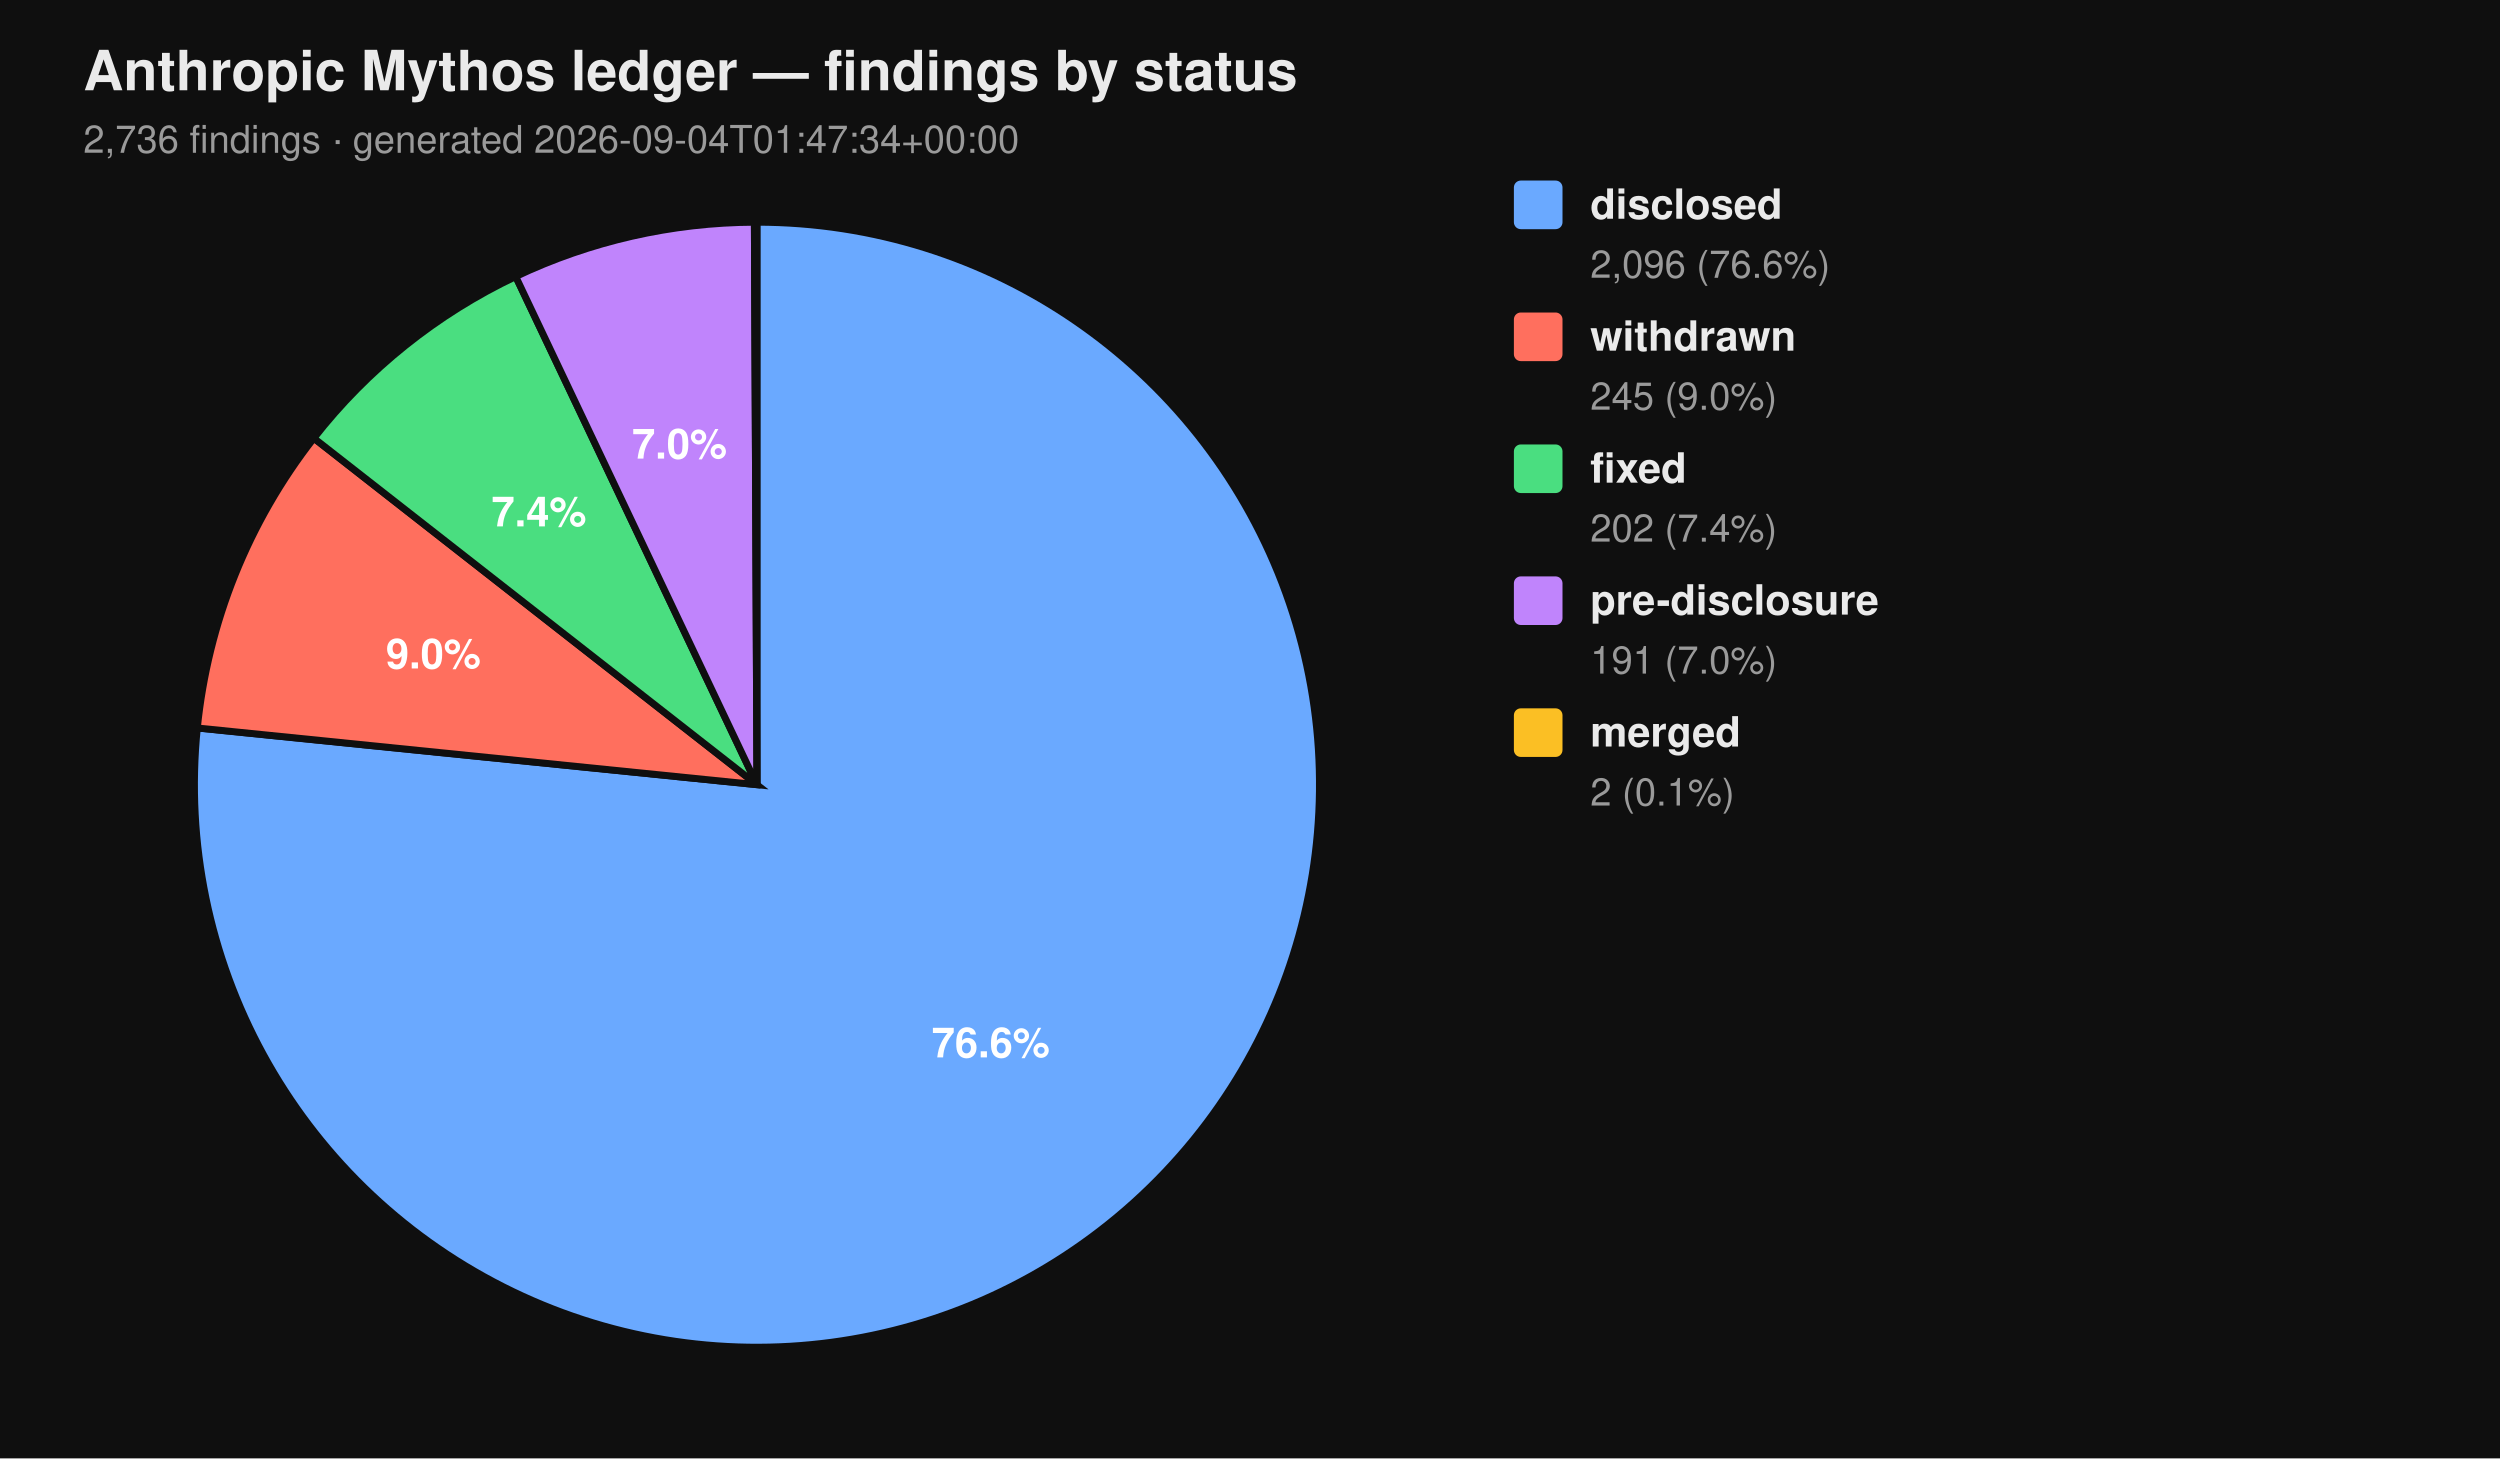
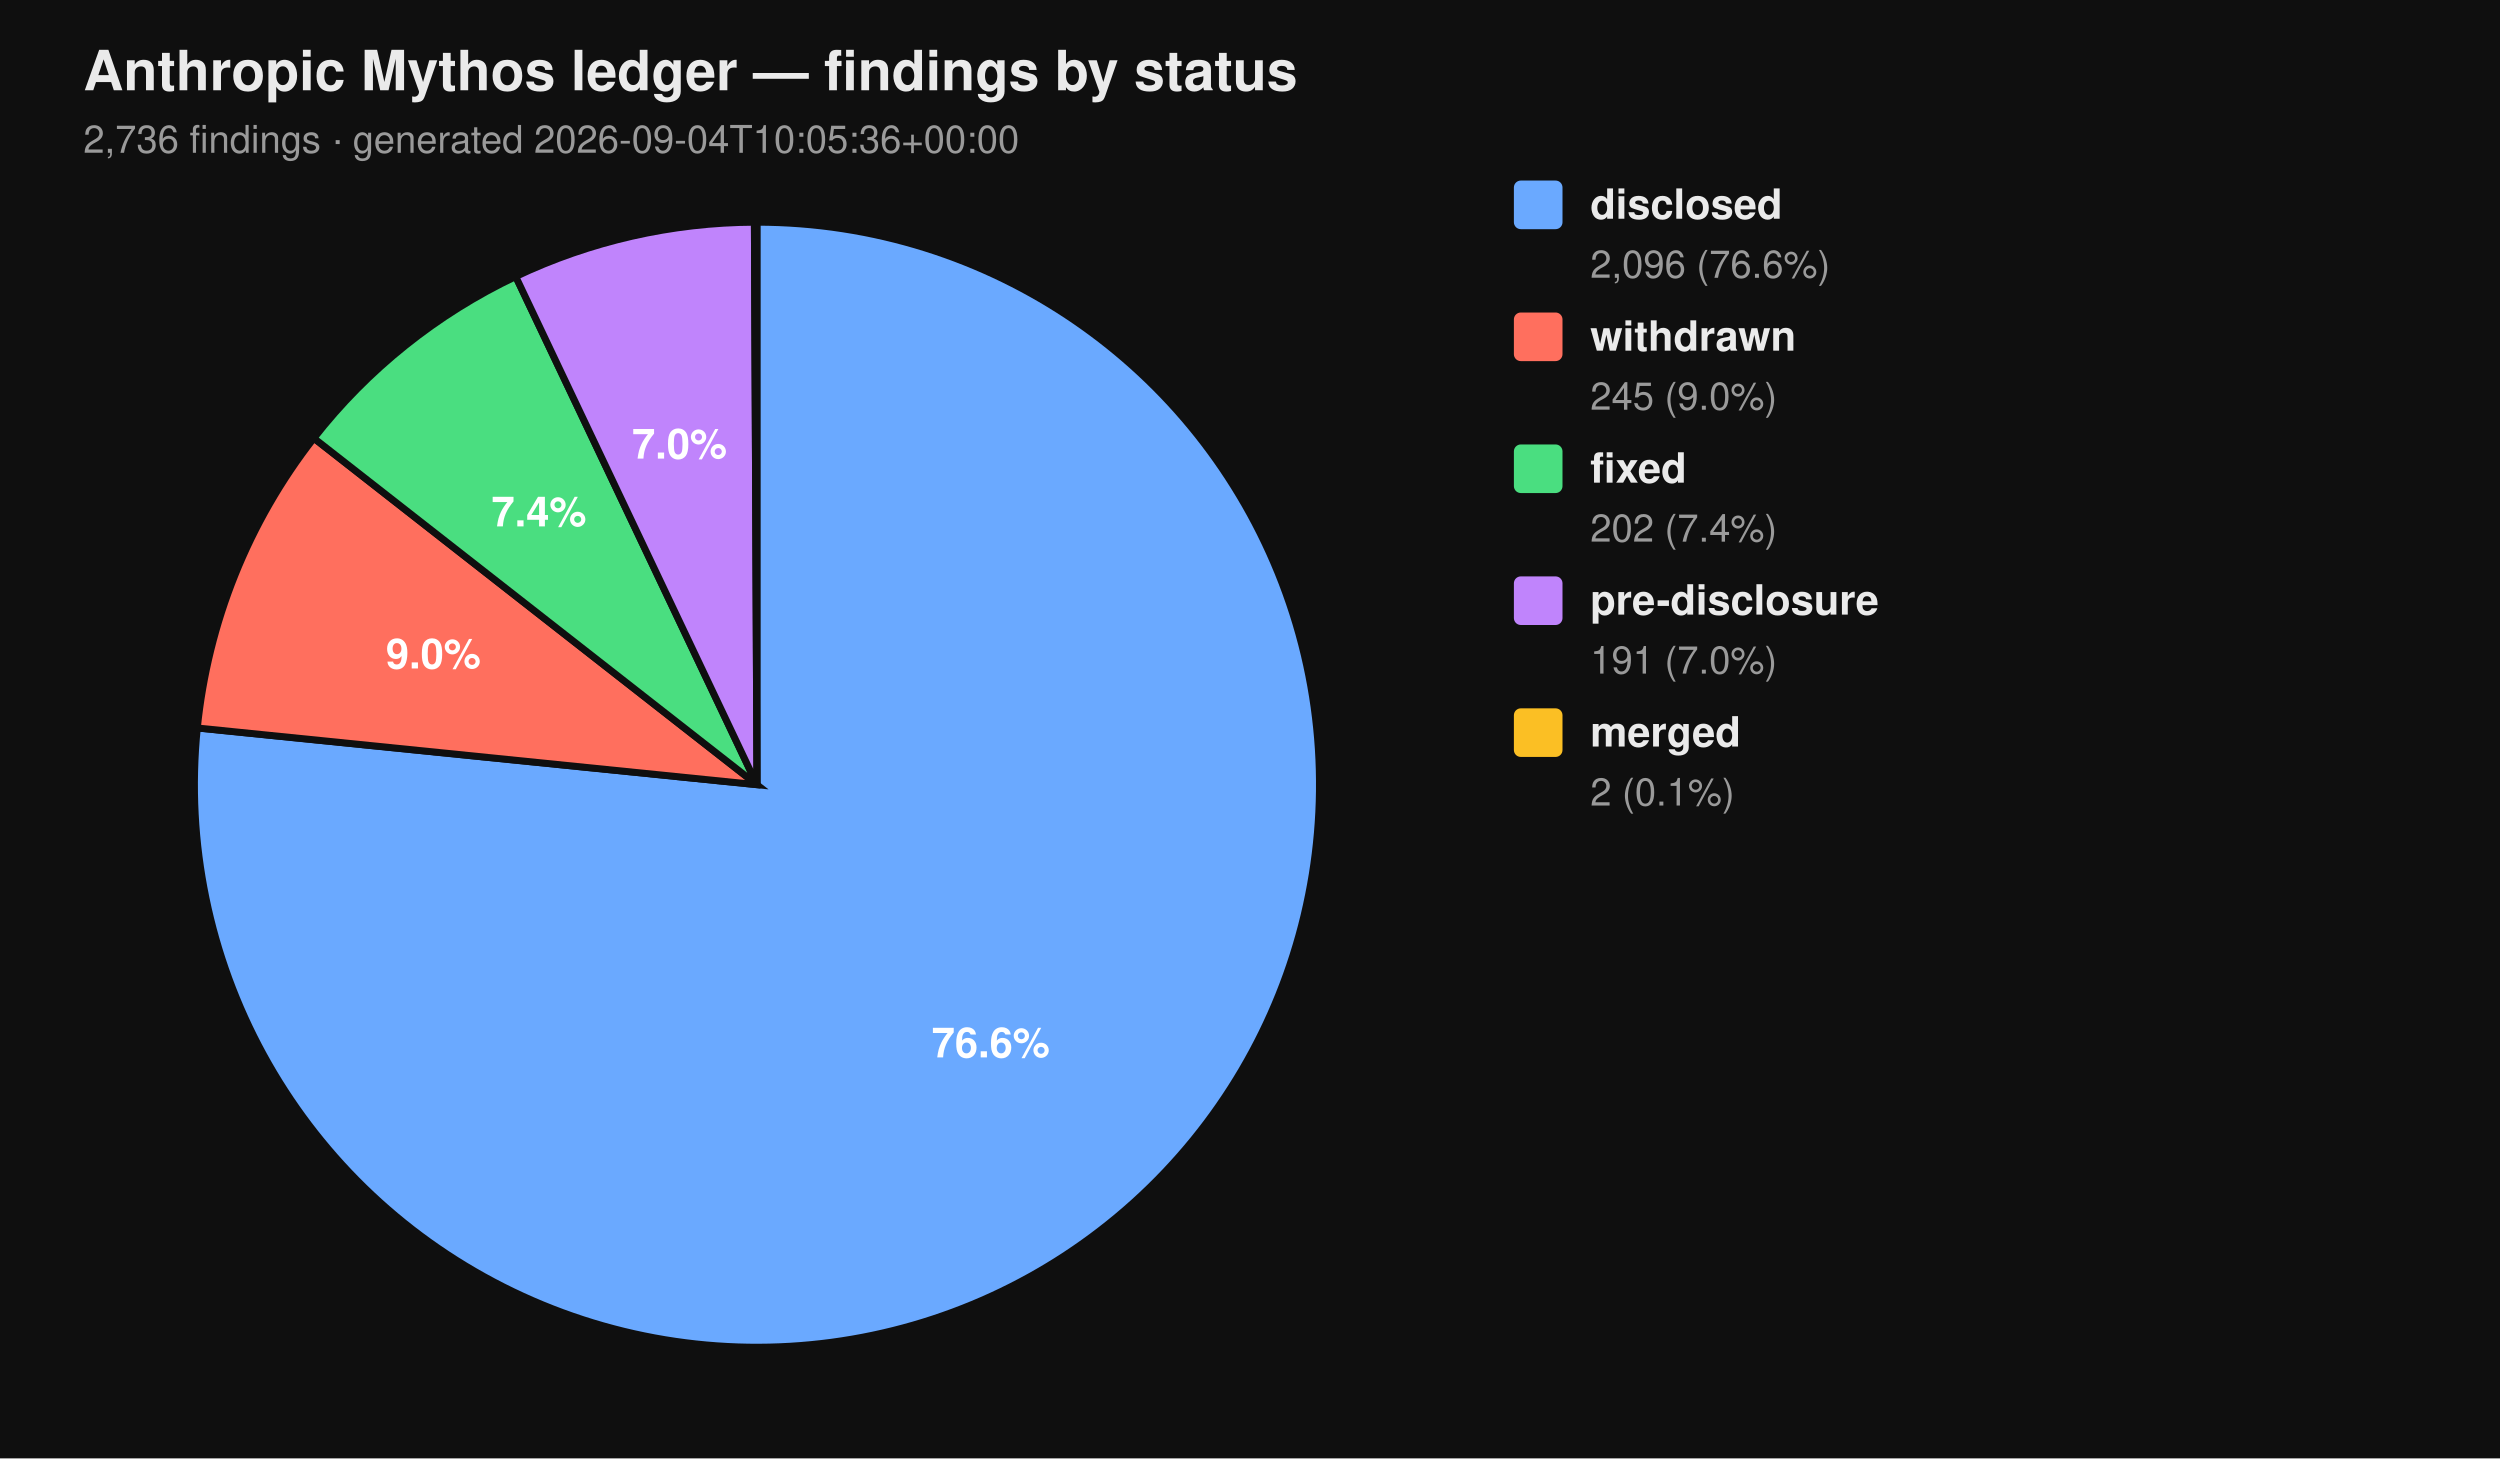
<svg xmlns="http://www.w3.org/2000/svg" viewBox="0 0 720 420" width="720" height="420" font-family="-apple-system, BlinkMacSystemFont, 'Segoe UI', Helvetica, Arial, sans-serif">
  <rect width="100%" height="100%" fill="#0f0f0f" />
  <text x="24" y="26" fill="#eaeaea" font-size="16" font-weight="700">Anthropic Mythos ledger — findings by status</text>
-   <text x="24" y="44" fill="#9a9a9a" font-size="11">2,736 findings  ·  generated 2026-09-04T01:47:34+00:00</text>
+   <text x="24" y="44" fill="#9a9a9a" font-size="11">2,736 findings  ·  generated 2026-09-04T10:05:36+00:00</text>
  <path d="M 218.00 226.00 L 218.00 64.00 A 162.00 162.00 0 1 1 56.83 209.66 Z" fill="#6aa9ff" stroke="#0f0f0f" stroke-width="2" />
  <path d="M 218.00 226.00 L 56.83 209.66 A 162.00 162.00 0 0 1 90.39 126.20 Z" fill="#ff6f5e" stroke="#0f0f0f" stroke-width="2" />
  <path d="M 218.00 226.00 L 90.39 126.20 A 162.00 162.00 0 0 1 148.53 79.65 Z" fill="#4ade80" stroke="#0f0f0f" stroke-width="2" />
  <path d="M 218.00 226.00 L 148.53 79.65 A 162.00 162.00 0 0 1 217.26 64.00 Z" fill="#c084fc" stroke="#0f0f0f" stroke-width="2" />
  <path d="M 218.00 226.00 L 217.26 64.00 A 162.00 162.00 0 0 1 218.00 64.00 Z" fill="#fbbf24" stroke="#0f0f0f" stroke-width="2" />
  <text x="285.34" y="304.52" text-anchor="middle" fill="#ffffff" font-size="12" font-weight="700">76.6%</text>
  <text x="124.81" y="192.52" text-anchor="middle" fill="#ffffff" font-size="12" font-weight="700">9.0%</text>
  <text x="155.22" y="151.60" text-anchor="middle" fill="#ffffff" font-size="12" font-weight="700">7.4%</text>
  <text x="195.70" y="132.07" text-anchor="middle" fill="#ffffff" font-size="12" font-weight="700">7.0%</text>
  <rect x="436" y="52" width="14" height="14" rx="2" ry="2" fill="#6aa9ff" />
  <text x="458" y="63" fill="#eaeaea" font-size="12" font-weight="600">disclosed</text>
  <text x="458" y="80" fill="#9a9a9a" font-size="11">2,096 (76.6%)</text>
  <rect x="436" y="90" width="14" height="14" rx="2" ry="2" fill="#ff6f5e" />
  <text x="458" y="101" fill="#eaeaea" font-size="12" font-weight="600">withdrawn</text>
  <text x="458" y="118" fill="#9a9a9a" font-size="11">245 (9.0%)</text>
  <rect x="436" y="128" width="14" height="14" rx="2" ry="2" fill="#4ade80" />
  <text x="458" y="139" fill="#eaeaea" font-size="12" font-weight="600">fixed</text>
  <text x="458" y="156" fill="#9a9a9a" font-size="11">202 (7.4%)</text>
  <rect x="436" y="166" width="14" height="14" rx="2" ry="2" fill="#c084fc" />
  <text x="458" y="177" fill="#eaeaea" font-size="12" font-weight="600">pre-disclosure</text>
  <text x="458" y="194" fill="#9a9a9a" font-size="11">191 (7.0%)</text>
  <rect x="436" y="204" width="14" height="14" rx="2" ry="2" fill="#fbbf24" />
  <text x="458" y="215" fill="#eaeaea" font-size="12" font-weight="600">merged</text>
  <text x="458" y="232" fill="#9a9a9a" font-size="11">2 (0.1%)</text>
</svg>
